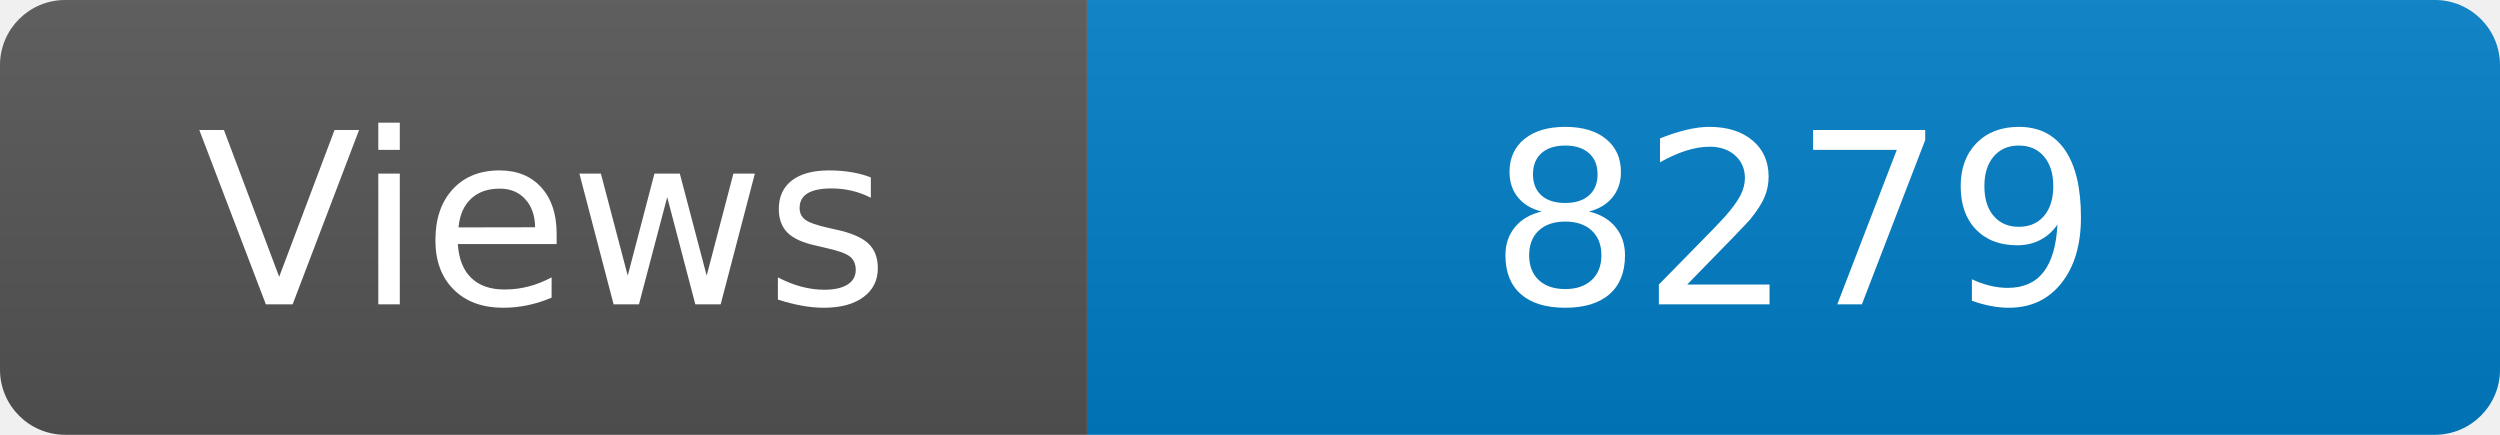
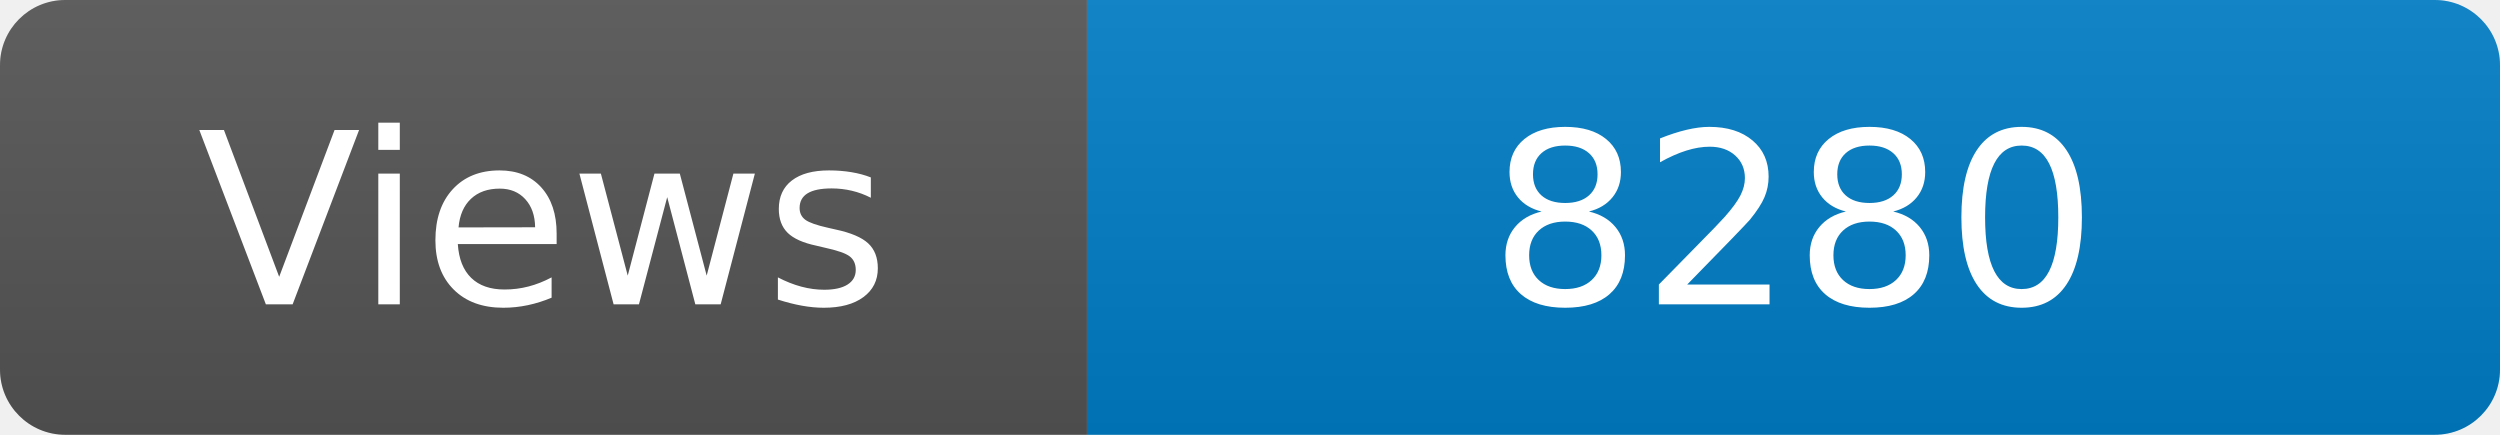
<svg xmlns="http://www.w3.org/2000/svg" width="115" height="20" role="img" aria-label="Maintained?: yes">
  <linearGradient id="s" x2="0" y2="100%">
    <stop offset="0" stop-color="#bbb" stop-opacity=".1" />
    <stop offset="1" stop-opacity=".1" />
  </linearGradient>
  <clipPath id="r">
    <rect width="115" height="20" rx="3" fill="#fff" />
  </clipPath>
  <g clip-path="url(#r)">
    <rect width="50" height="20" fill="#555" />
    <rect x="50" width="160" height="20" fill="#007ec6" />
    <rect width="115" height="20" fill="url(#s)" />
  </g>
  <g fill="#fff" text-anchor="middle" font-family="Verdana,Geneva,DejaVu Sans,sans-serif" font-size="110">
    <text x="250" y="140" transform="scale(.1)" fill="#fff">Views</text>
-     <text x="825" y="140" transform="scale(.1)" fill="#fff">8279</text>
+     <text x="825" y="140" transform="scale(.1)" fill="#fff">8280</text>
  </g>
</svg>
